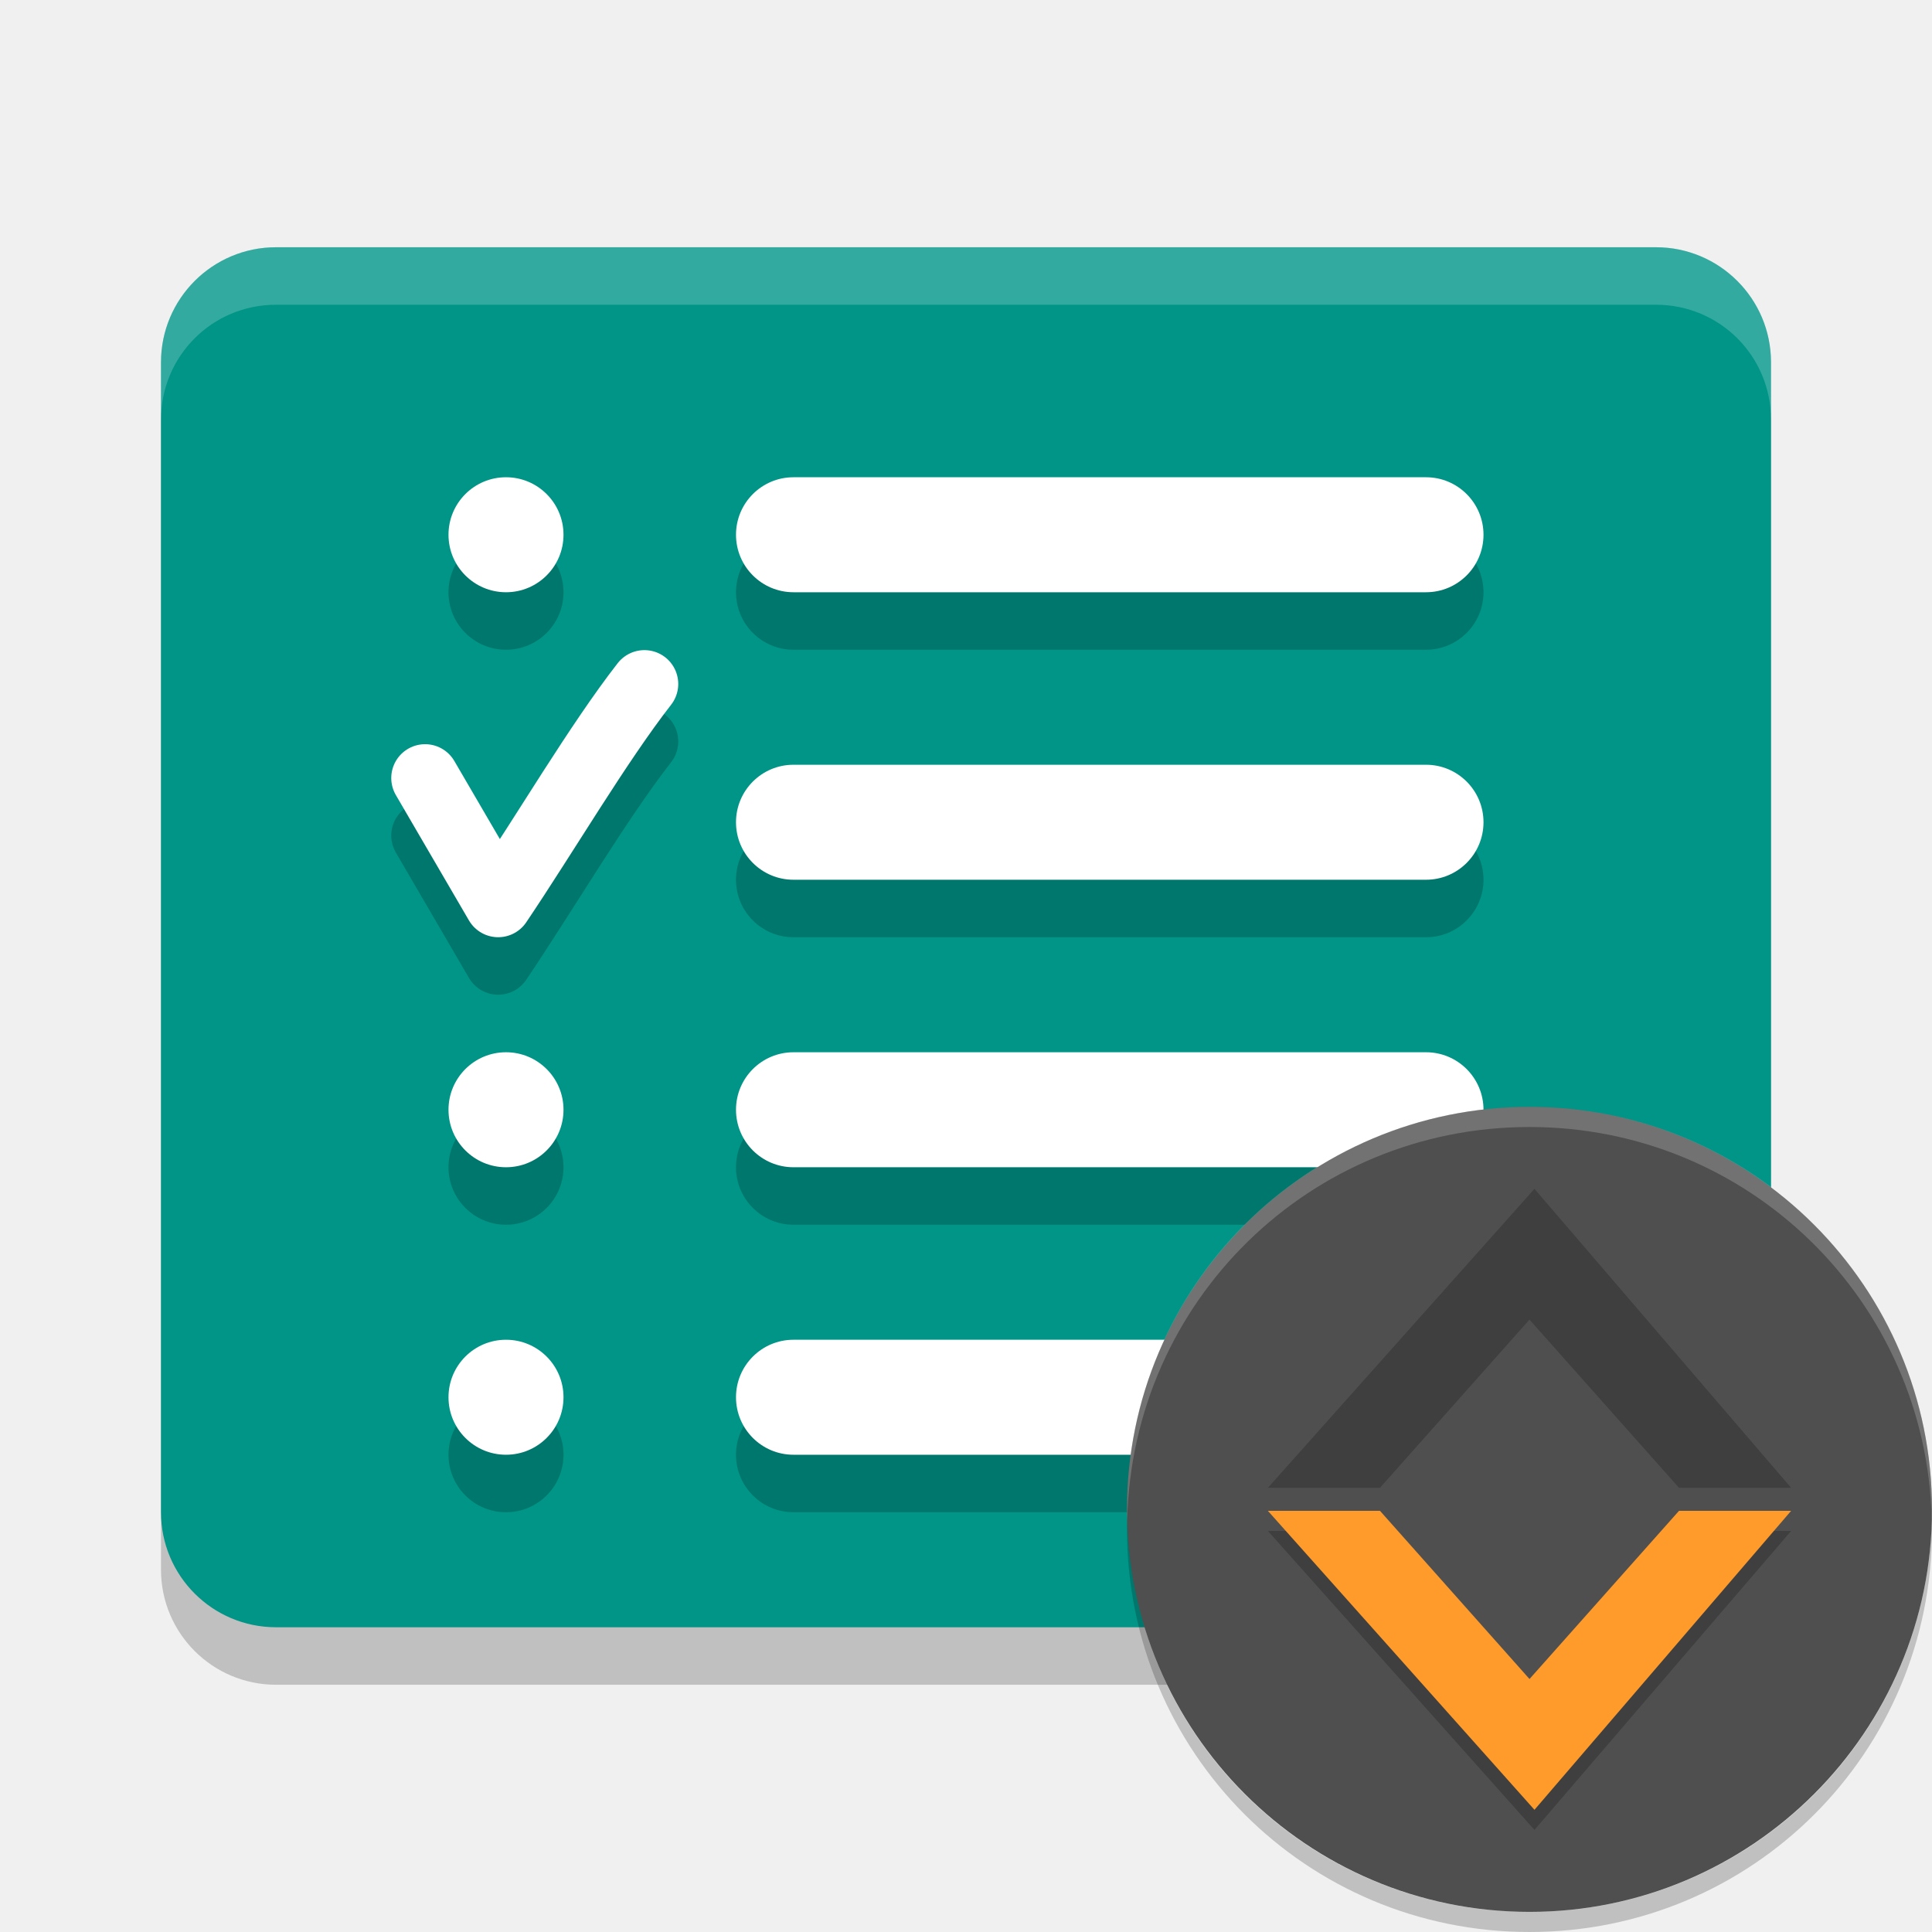
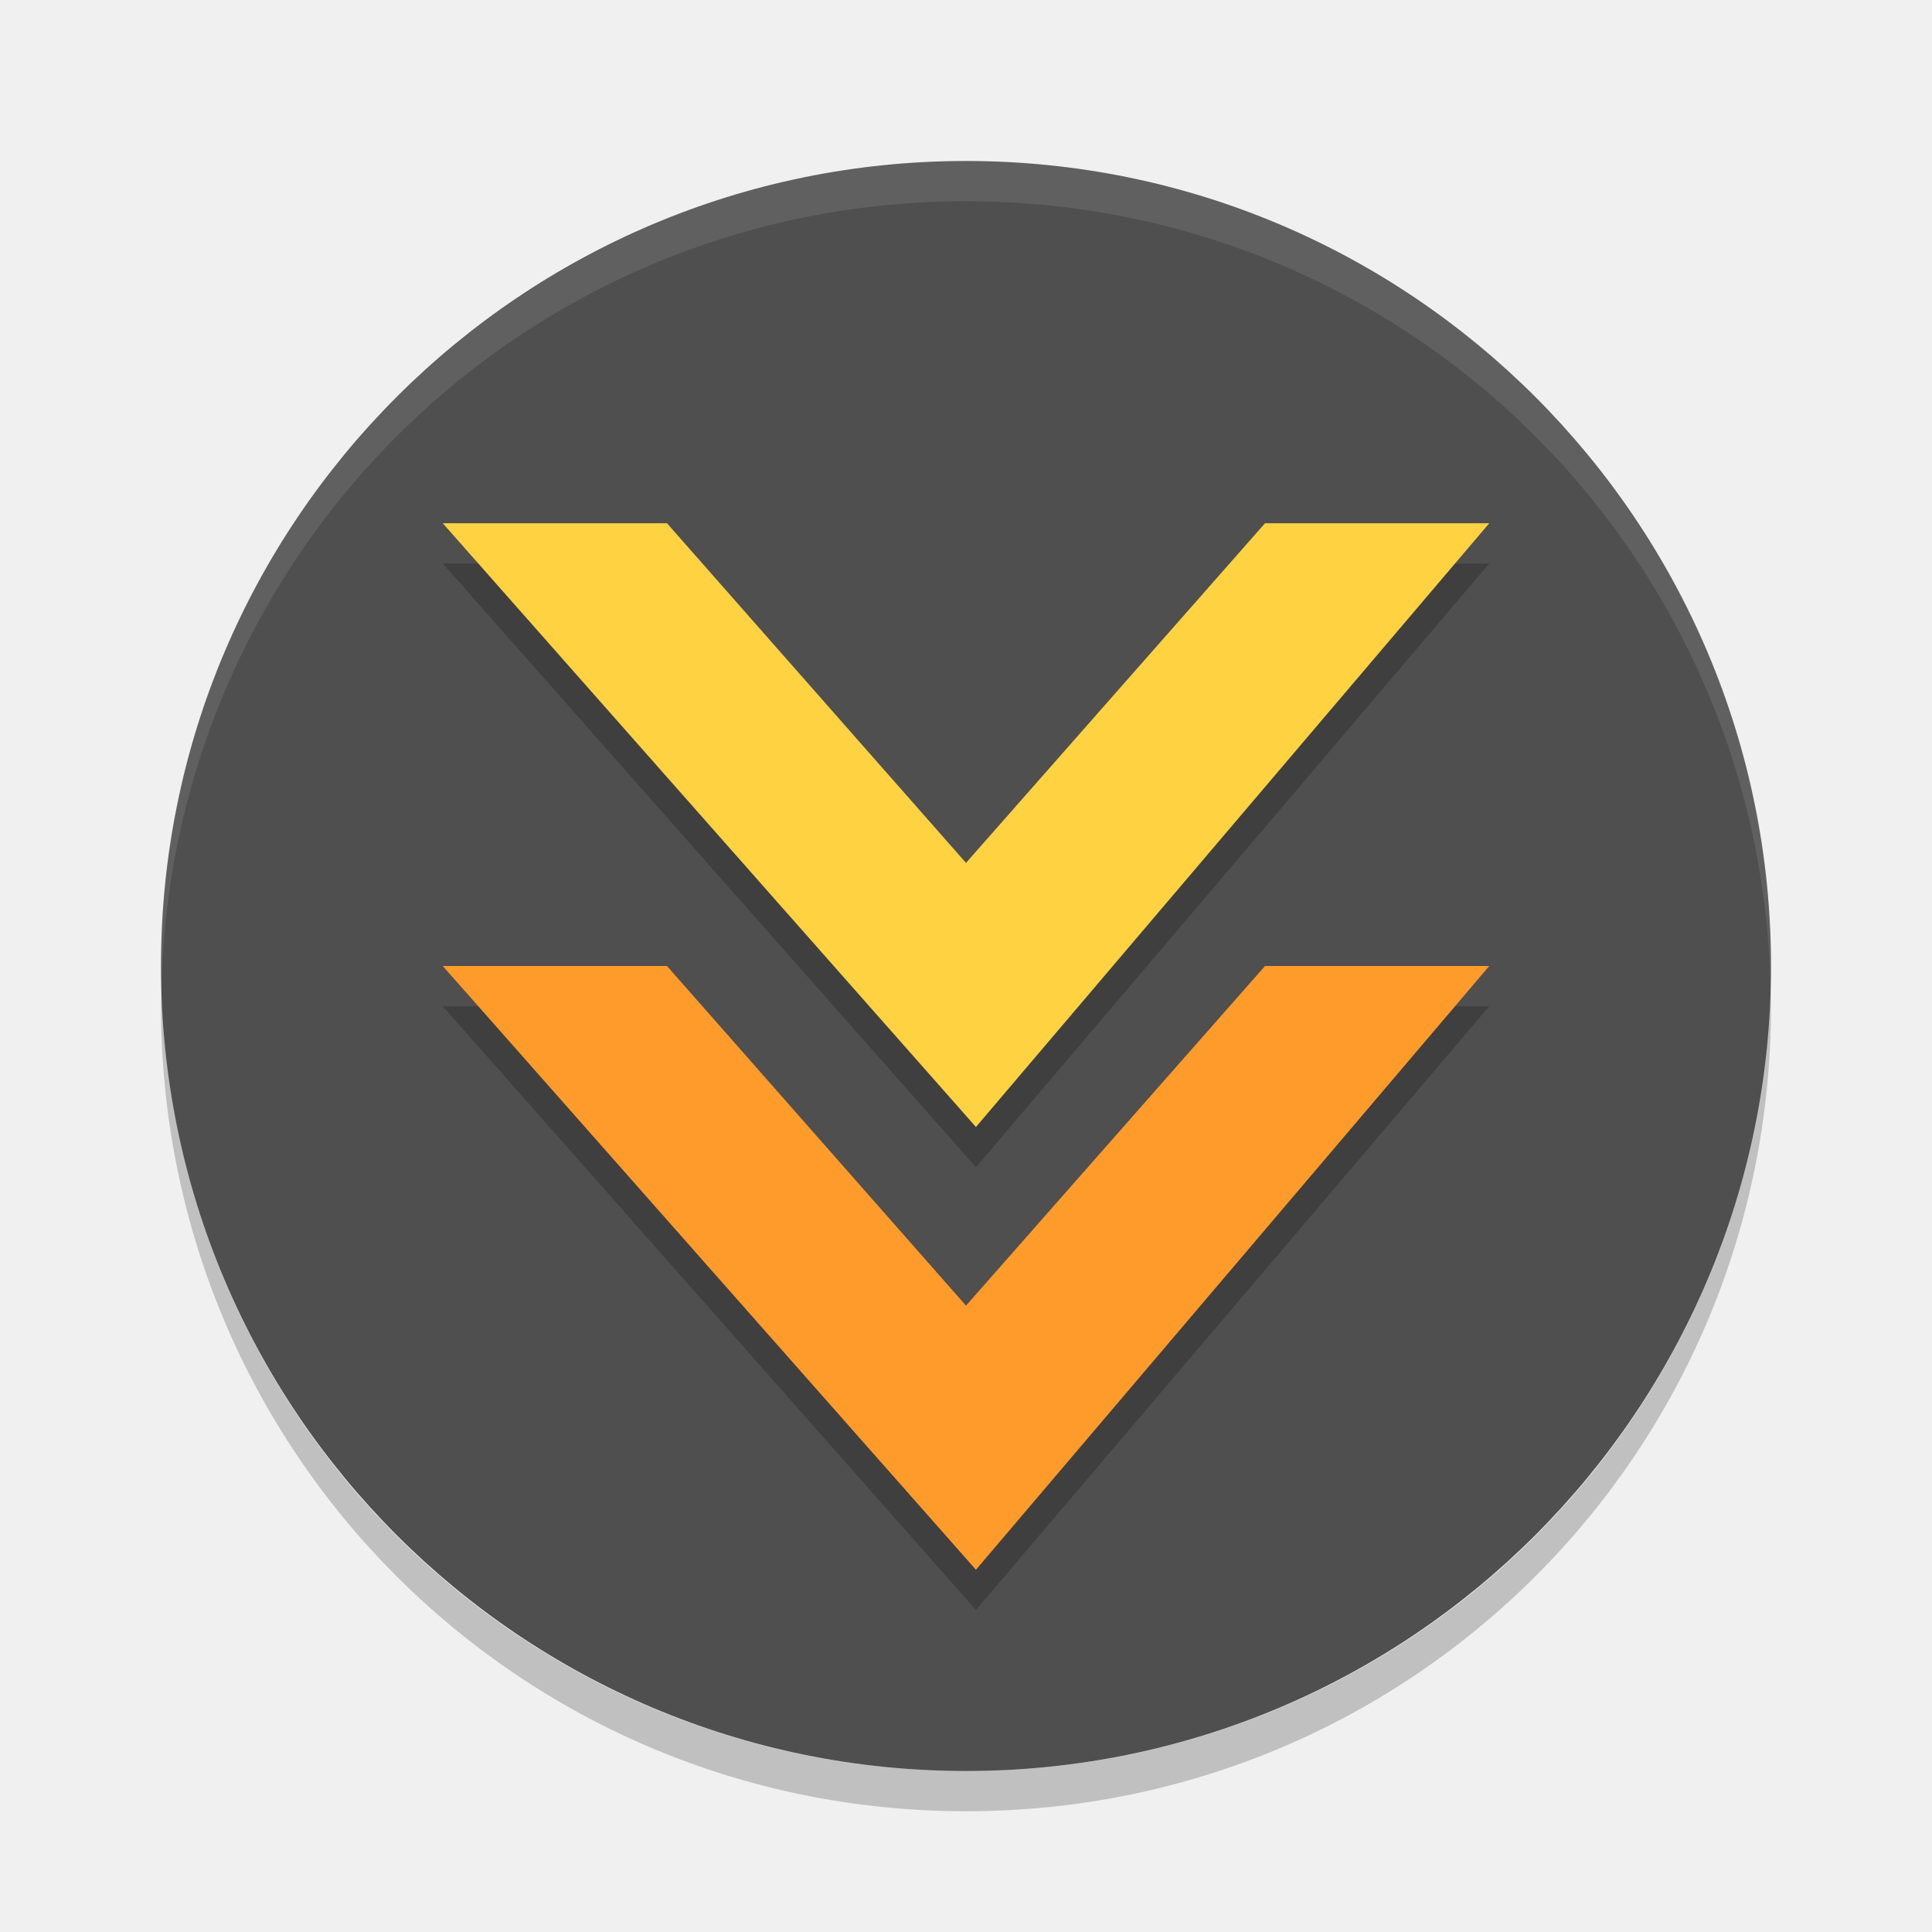
- <svg xmlns="http://www.w3.org/2000/svg" width="48" height="48" version="1" id="svg48">
-   <defs id="defs52" />
-   <g id="g967" transform="matrix(0.3571429,0,0,0.3571429,13.75787,29.59322)">
-     <rect style="opacity:0.2;stroke-width:4" id="rect2-7" ry="8" rx="8" y="-61.661" x="-27.322" height="96" width="112" />
-     <rect style="fill:#009587;stroke-width:4;fill-opacity:1" id="rect4-5" ry="8" rx="8" y="-65.661" x="-27.322" height="96" width="112" />
-     <g style="opacity:0.2" id="g22-3" transform="matrix(4,0,0,4,-35.32203,-77.66103)">
-       <path style="fill:none;stroke:#000000;stroke-width:1.177;stroke-linecap:round;stroke-linejoin:round" id="path6-5" d="m 6.593,13.231 1.271,2.18 c 0.81,-1.202 1.743,-2.79 2.543,-3.816" />
-       <circle id="circle8" r="1" cy="9" cx="8" />
-       <rect id="rect10-6" ry="1" rx="1" y="8" x="12" height="2" width="13" />
-       <rect id="rect12" ry="1" rx="1" y="13" x="12" height="2" width="13" />
-       <rect id="rect14" ry="1" rx="1" y="18" x="12" height="2" width="13" />
-       <rect id="rect16-2" ry="1" rx="1" y="23" x="12" height="2" width="13" />
-       <circle id="circle18-9" r="1" cy="19" cx="8" />
-       <circle id="circle20" r="1" cy="24" cx="8" />
-     </g>
-     <g transform="matrix(4,0,0,4,-35.32203,-81.66103)" id="g40-1">
-       <path style="fill:none;stroke:#ffffff;stroke-width:1.177;stroke-linecap:round;stroke-linejoin:round" id="path24" d="m 6.593,13.231 1.271,2.18 c 0.81,-1.202 1.743,-2.79 2.543,-3.816" />
-       <circle style="fill:#ffffff" id="circle26" r="1" cy="9" cx="8" />
-       <rect style="fill:#ffffff" id="rect28" ry="1" rx="1" y="8" x="12" height="2" width="13" />
-       <rect style="fill:#ffffff" id="rect30-2" ry="1" rx="1" y="13" x="12" height="2" width="13" />
-       <rect style="fill:#ffffff" id="rect32" ry="1" rx="1" y="18" x="12" height="2" width="13" />
-       <rect style="fill:#ffffff" id="rect34" ry="1" rx="1" y="23" x="12" height="2" width="13" />
-       <circle style="fill:#ffffff" id="circle36" r="1" cy="19" cx="8" />
-       <circle style="fill:#ffffff" id="circle38-7" r="1" cy="24" cx="8" />
-     </g>
-     <path style="opacity:0.2;fill:#ffffff;stroke-width:4" id="path42" d="m -19.322,-65.661 c -4.432,0 -8,3.568 -8,8 v 4 c 0,-4.432 3.568,-8 8,-8 h 96 c 4.432,0 8,3.568 8,8 v -4 c 0,-4.432 -3.568,-8 -8,-8 z" />
-     <g id="g1049" transform="matrix(0.5,0,0,0.5,31.36624,25.66058)">
-       <rect style="fill:#4f4f4f;fill-opacity:1;stroke-width:2.8" id="rect2-0" transform="matrix(0,-1,-1,0,0,0)" ry="56" rx="56" y="-129.023" x="-48.957" height="112" width="112" />
-       <path id="path12-9" d="m 73.023,-63.043 c -31.024,0 -56,24.976 -56,56 0,0.47 0.022,0.932 0.033,1.4 0.741,-30.369 25.414,-54.6 55.966,-54.6 30.553,0 55.227,24.231 55.966,54.6 0.011,-0.467 0.033,-0.93 0.033,-1.4 0,-31.024 -24.976,-56 -56,-56 z" style="opacity:0.2;fill:#ffffff;stroke-width:2.8" />
-       <path id="path14-3" d="m 17.056,-5.643 c -0.011,0.468 -0.033,0.93 -0.033,1.4 0,31.024 24.976,56 56,56 31.024,0 56,-24.976 56,-56 0,-0.47 -0.022,-0.932 -0.034,-1.4 -0.739,30.369 -25.413,54.6 -55.966,54.6 -30.554,0 -55.227,-24.231 -55.966,-54.6 z" style="opacity:0.2;stroke-width:2.8" />
-       <path d="m 36.623,-10.043 h 15.6 l 20.8,-23.4 20.8,23.4 h 15.6 L 73.714,-51.642 Z" id="path830" style="opacity:0.2;fill-opacity:1;stroke-width:5.2" />
-       <g transform="matrix(2.8,0,0,2.8,5.823459,-53.24251)" id="g878">
-         <path style="opacity:0.2;fill-opacity:1;stroke-width:1.857" id="path874" d="m 11,17.571 h 5.571 L 24,25.928 31.429,17.571 H 37 L 24.247,32.428 Z" />
-         <path d="m 11,16.572 h 5.571 L 24,24.929 31.429,16.572 H 37 L 24.247,31.428 Z" id="path876" style="fill:#ff9b2a;fill-opacity:1;stroke-width:1.857" />
-       </g>
-     </g>
-   </g>
+ <svg xmlns="http://www.w3.org/2000/svg" width="48" height="48" version="1" id="svg16">
+   <defs id="defs20" />
+   <rect width="40" height="40" x="-44" y="-44" rx="20" ry="20" transform="matrix(0,-1,-1,0,0,0)" id="rect2" style="fill:#4f4f4f;fill-opacity:1" fill="#30a3db" />
+   <path fill="#fff" opacity=".2" d="m24 4c-11.08 0-20 8.92-20 20 0 0.168 0.008 0.333 0.012 0.5 0.265-10.846 9.076-19.5 19.988-19.5s19.724 8.654 19.988 19.5c0.004-0.167 0.012-0.332 0.012-0.5 0-11.08-8.92-20-20-20z" id="path12" style="opacity:0.1" />
+   <path opacity=".2" d="m4.012 24.5c-0.004 0.167-0.012 0.332-0.012 0.5 0 11.08 8.92 20 20 20s20-8.92 20-20c0-0.168-0.008-0.333-0.012-0.5-0.264 10.846-9.076 19.5-19.988 19.5s-19.724-8.654-19.988-19.5z" id="path14" />
+   <path d="M 11,25 16.571,25 24,33.438 31.429,25 37,25 24.247,40 Z" id="path4158" style="opacity:0.2;fill:#000000;fill-opacity:1;stroke-width:1.857" />
+   <path style="fill:#ff9b2a;fill-opacity:1;stroke-width:1.857" id="path876" d="M 11,24 16.571,24 24,32.438 31.429,24 37,24 24.247,39 Z" />
+   <path style="opacity:0.2;fill:#000000;fill-opacity:1;stroke-width:1.857" id="path4162" d="M 11,14 16.571,14 24,22.438 31.429,14 37,14 24.247,29 Z" />
+   <path d="M 11,13 16.571,13 24,21.438 31.429,13 37,13 24.247,28 Z" id="path4160" style="fill:#ffd242;fill-opacity:1;stroke-width:1.857" />
</svg>
